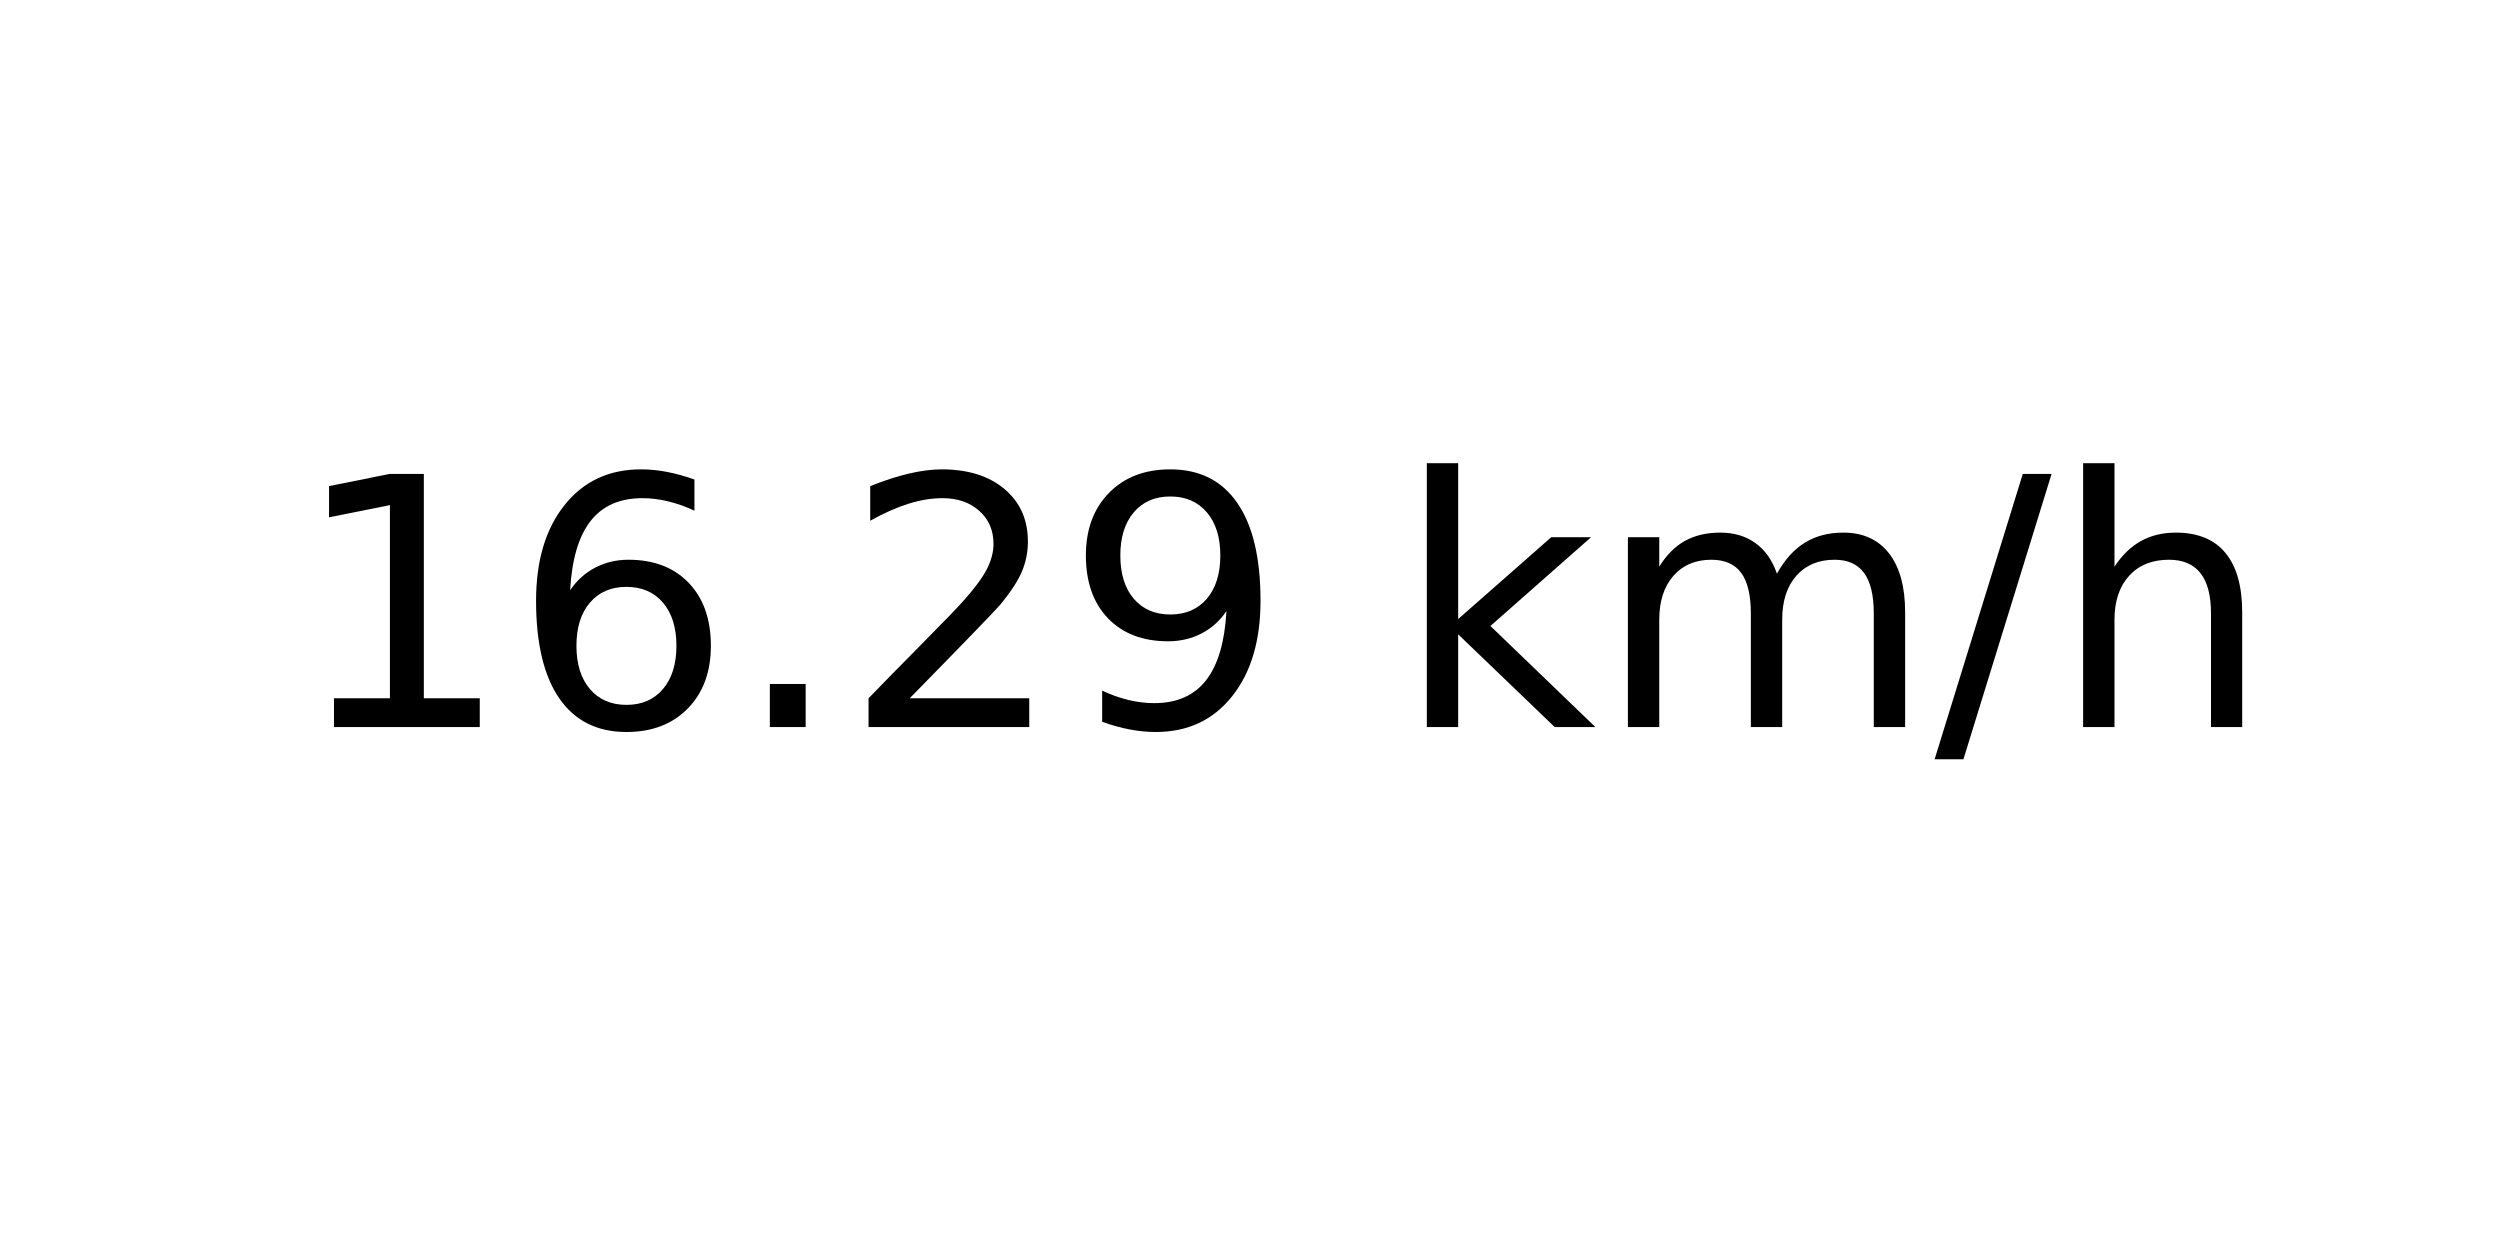
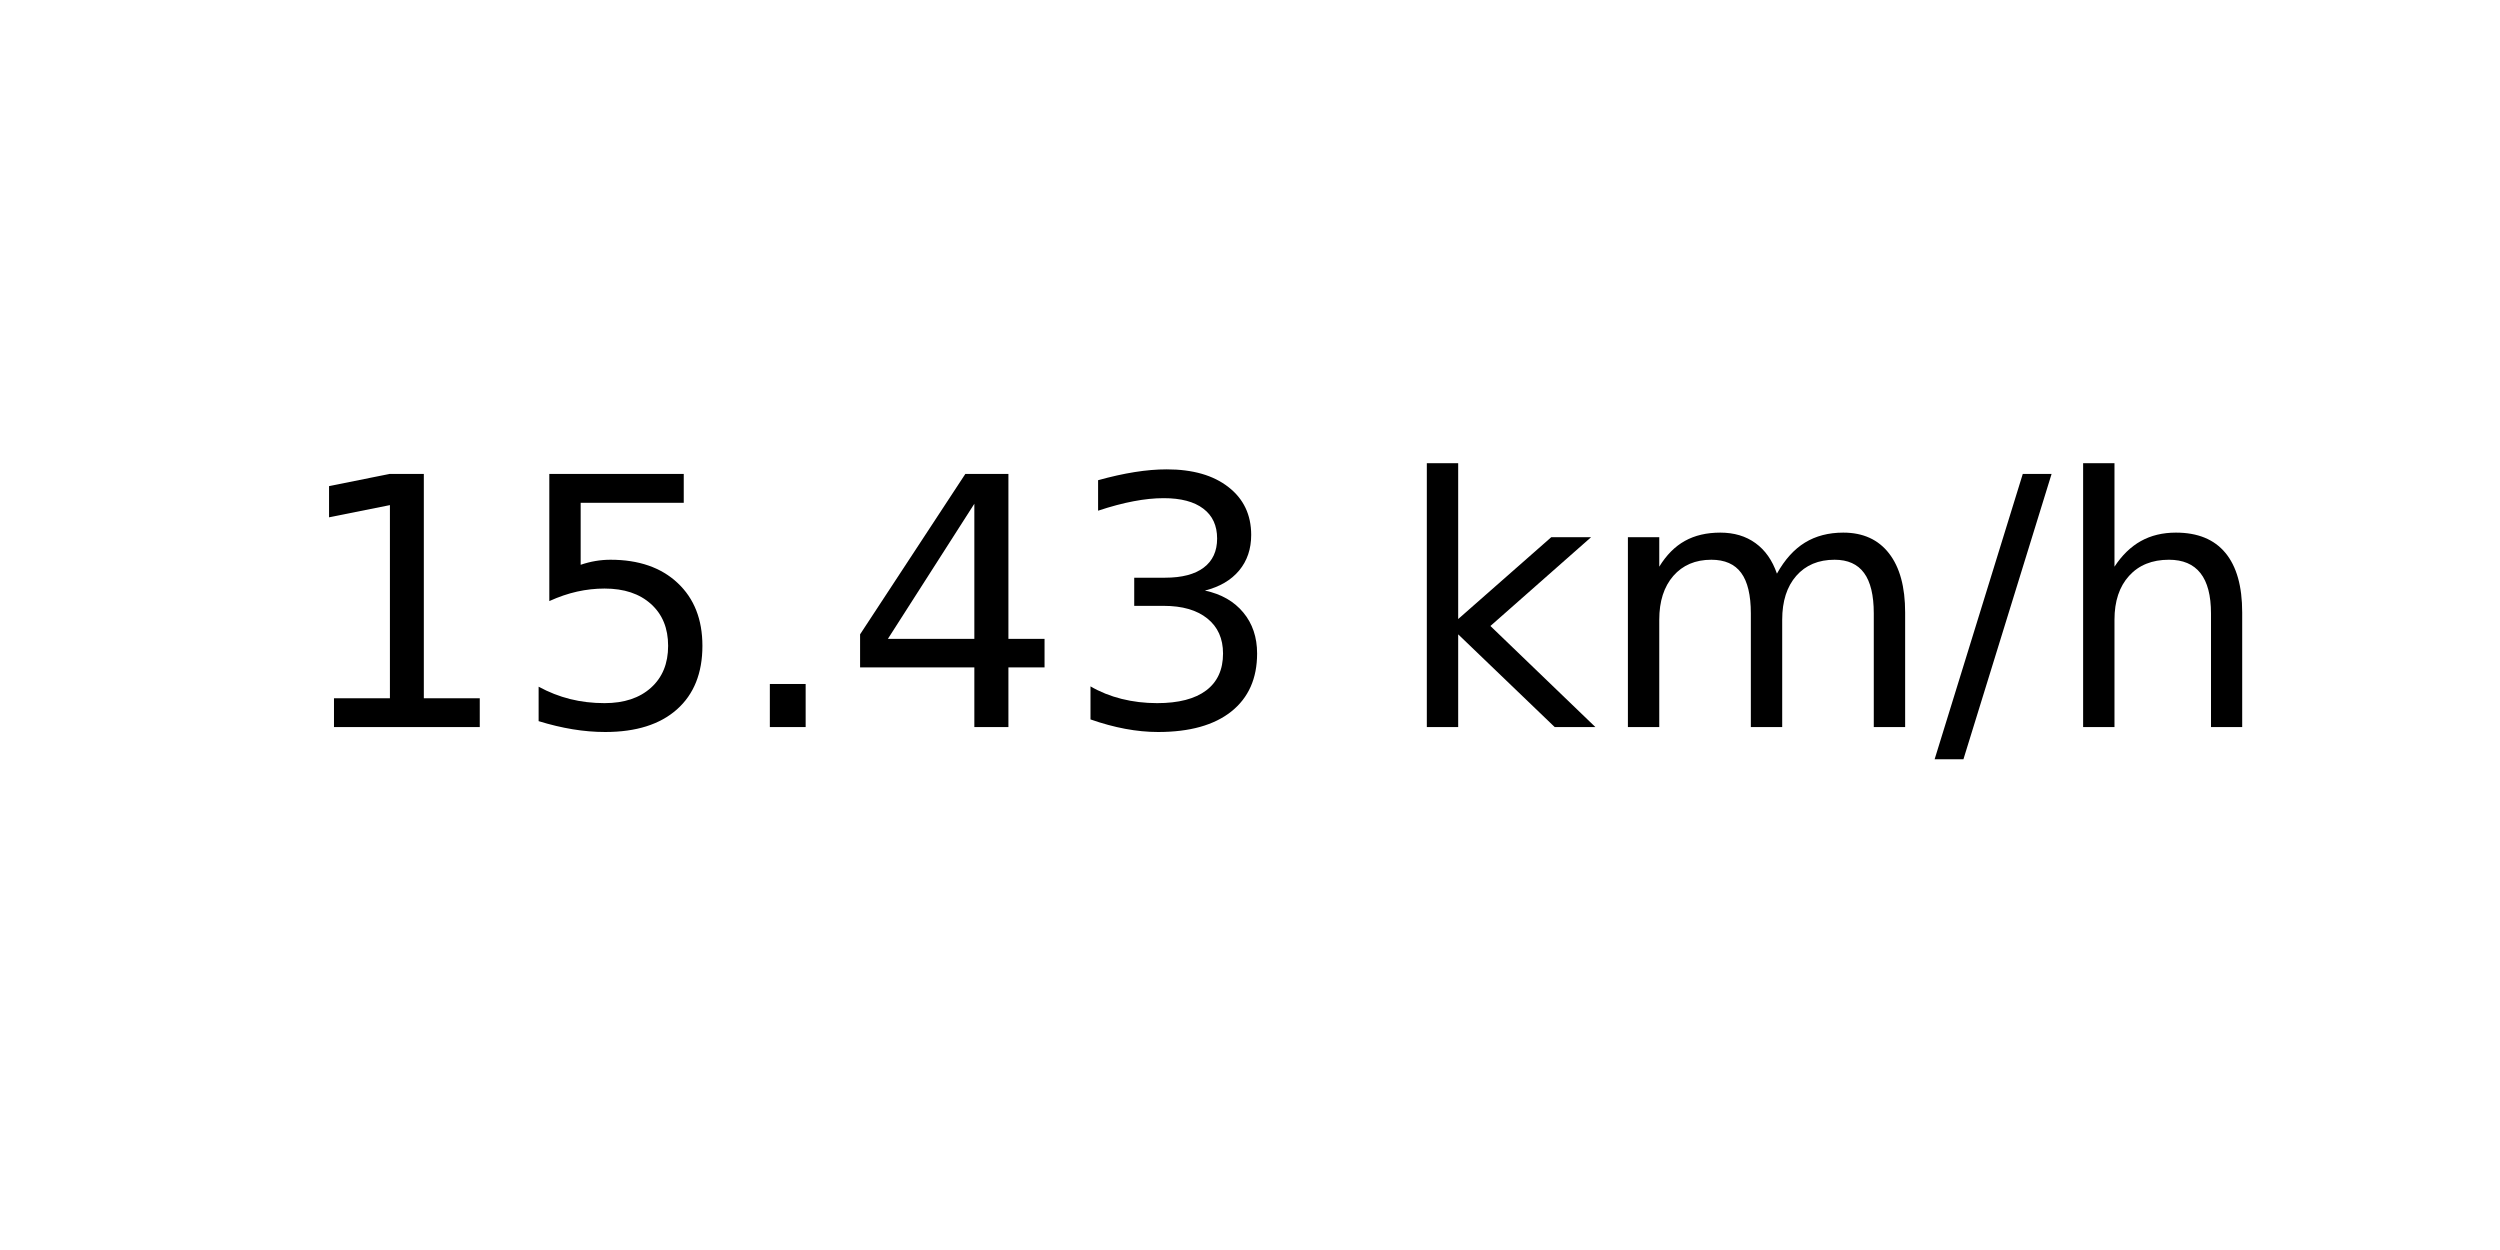
<svg xmlns="http://www.w3.org/2000/svg" xmlns:xlink="http://www.w3.org/1999/xlink" width="72pt" height="36pt" viewBox="0 0 72 36" version="1.1">
  <defs>
    <style type="text/css">*{stroke-linejoin: round; stroke-linecap: butt}</style>
  </defs>
  <g id="figure_1">
    <g id="axes_1">
      <g id="text_1">
        <g transform="translate(8.378125 20.93937) scale(0.1 -0.1)">
          <defs>
            <path id="DejaVuSans-31" d="M 794 531  L 1825 531  L 1825 4091  L 703 3866  L 703 4441  L 1819 4666  L 2450 4666  L 2450 531  L 3481 531  L 3481 0  L 794 0  L 794 531  z " transform="scale(0.015625)" />
-             <path id="DejaVuSans-36" d="M 2113 2584  Q 1688 2584 1439 2293  Q 1191 2003 1191 1497  Q 1191 994 1439 701  Q 1688 409 2113 409  Q 2538 409 2786 701  Q 3034 994 3034 1497  Q 3034 2003 2786 2293  Q 2538 2584 2113 2584  z M 3366 4563  L 3366 3988  Q 3128 4100 2886 4159  Q 2644 4219 2406 4219  Q 1781 4219 1451 3797  Q 1122 3375 1075 2522  Q 1259 2794 1537 2939  Q 1816 3084 2150 3084  Q 2853 3084 3261 2657  Q 3669 2231 3669 1497  Q 3669 778 3244 343  Q 2819 -91 2113 -91  Q 1303 -91 875 529  Q 447 1150 447 2328  Q 447 3434 972 4092  Q 1497 4750 2381 4750  Q 2619 4750 2861 4703  Q 3103 4656 3366 4563  z " transform="scale(0.015625)" />
+             <path id="DejaVuSans-35" d="M 691 4666  L 3169 4666  L 3169 4134  L 1269 4134  L 1269 2991  Q 1406 3038 1543 3061  Q 1681 3084 1819 3084  Q 2600 3084 3056 2656  Q 3513 2228 3513 1497  Q 3513 744 3044 326  Q 2575 -91 1722 -91  Q 1428 -91 1123 -41  Q 819 9 494 109  L 494 744  Q 775 591 1075 516  Q 1375 441 1709 441  Q 2250 441 2565 725  Q 2881 1009 2881 1497  Q 2881 1984 2565 2268  Q 2250 2553 1709 2553  Q 1456 2553 1204 2497  Q 953 2441 691 2322  L 691 4666  z " transform="scale(0.015625)" />
            <path id="DejaVuSans-2e" d="M 684 794  L 1344 794  L 1344 0  L 684 0  L 684 794  z " transform="scale(0.015625)" />
-             <path id="DejaVuSans-32" d="M 1228 531  L 3431 531  L 3431 0  L 469 0  L 469 531  Q 828 903 1448 1529  Q 2069 2156 2228 2338  Q 2531 2678 2651 2914  Q 2772 3150 2772 3378  Q 2772 3750 2511 3984  Q 2250 4219 1831 4219  Q 1534 4219 1204 4116  Q 875 4013 500 3803  L 500 4441  Q 881 4594 1212 4672  Q 1544 4750 1819 4750  Q 2544 4750 2975 4387  Q 3406 4025 3406 3419  Q 3406 3131 3298 2873  Q 3191 2616 2906 2266  Q 2828 2175 2409 1742  Q 1991 1309 1228 531  z " transform="scale(0.015625)" />
-             <path id="DejaVuSans-39" d="M 703 97  L 703 672  Q 941 559 1184 500  Q 1428 441 1663 441  Q 2288 441 2617 861  Q 2947 1281 2994 2138  Q 2813 1869 2534 1725  Q 2256 1581 1919 1581  Q 1219 1581 811 2004  Q 403 2428 403 3163  Q 403 3881 828 4315  Q 1253 4750 1959 4750  Q 2769 4750 3195 4129  Q 3622 3509 3622 2328  Q 3622 1225 3098 567  Q 2575 -91 1691 -91  Q 1453 -91 1209 -44  Q 966 3 703 97  z M 1959 2075  Q 2384 2075 2632 2365  Q 2881 2656 2881 3163  Q 2881 3666 2632 3958  Q 2384 4250 1959 4250  Q 1534 4250 1286 3958  Q 1038 3666 1038 3163  Q 1038 2656 1286 2365  Q 1534 2075 1959 2075  z " transform="scale(0.015625)" />
+             <path id="DejaVuSans-34" d="M 2419 4116  L 825 1625  L 2419 1625  L 2419 4116  z M 2253 4666  L 3047 4666  L 3047 1625  L 3713 1625  L 3713 1100  L 3047 1100  L 3047 0  L 2419 0  L 2419 1100  L 313 1100  L 313 1709  L 2253 4666  z " transform="scale(0.015625)" />
+             <path id="DejaVuSans-33" d="M 2597 2516  Q 3050 2419 3304 2112  Q 3559 1806 3559 1356  Q 3559 666 3084 287  Q 2609 -91 1734 -91  Q 1441 -91 1130 -33  Q 819 25 488 141  L 488 750  Q 750 597 1062 519  Q 1375 441 1716 441  Q 2309 441 2620 675  Q 2931 909 2931 1356  Q 2931 1769 2642 2001  Q 2353 2234 1838 2234  L 1294 2234  L 1294 2753  L 1863 2753  Q 2328 2753 2575 2939  Q 2822 3125 2822 3475  Q 2822 3834 2567 4026  Q 2313 4219 1838 4219  Q 1578 4219 1281 4162  Q 984 4106 628 3988  L 628 4550  Q 988 4650 1302 4700  Q 1616 4750 1894 4750  Q 2613 4750 3031 4423  Q 3450 4097 3450 3541  Q 3450 3153 3228 2886  Q 3006 2619 2597 2516  z " transform="scale(0.015625)" />
            <path id="DejaVuSans-20" transform="scale(0.015625)" />
            <path id="DejaVuSans-6b" d="M 581 4863  L 1159 4863  L 1159 1991  L 2875 3500  L 3609 3500  L 1753 1863  L 3688 0  L 2938 0  L 1159 1709  L 1159 0  L 581 0  L 581 4863  z " transform="scale(0.015625)" />
            <path id="DejaVuSans-6d" d="M 3328 2828  Q 3544 3216 3844 3400  Q 4144 3584 4550 3584  Q 5097 3584 5394 3201  Q 5691 2819 5691 2113  L 5691 0  L 5113 0  L 5113 2094  Q 5113 2597 4934 2840  Q 4756 3084 4391 3084  Q 3944 3084 3684 2787  Q 3425 2491 3425 1978  L 3425 0  L 2847 0  L 2847 2094  Q 2847 2600 2669 2842  Q 2491 3084 2119 3084  Q 1678 3084 1418 2786  Q 1159 2488 1159 1978  L 1159 0  L 581 0  L 581 3500  L 1159 3500  L 1159 2956  Q 1356 3278 1631 3431  Q 1906 3584 2284 3584  Q 2666 3584 2933 3390  Q 3200 3197 3328 2828  z " transform="scale(0.015625)" />
            <path id="DejaVuSans-2f" d="M 1625 4666  L 2156 4666  L 531 -594  L 0 -594  L 1625 4666  z " transform="scale(0.015625)" />
            <path id="DejaVuSans-68" d="M 3513 2113  L 3513 0  L 2938 0  L 2938 2094  Q 2938 2591 2744 2837  Q 2550 3084 2163 3084  Q 1697 3084 1428 2787  Q 1159 2491 1159 1978  L 1159 0  L 581 0  L 581 4863  L 1159 4863  L 1159 2956  Q 1366 3272 1645 3428  Q 1925 3584 2291 3584  Q 2894 3584 3203 3211  Q 3513 2838 3513 2113  z " transform="scale(0.015625)" />
          </defs>
          <use xlink:href="#DejaVuSans-31" />
-           <use xlink:href="#DejaVuSans-36" x="63.623" />
+           <use xlink:href="#DejaVuSans-35" x="63.623" />
          <use xlink:href="#DejaVuSans-2e" x="127.246" />
-           <use xlink:href="#DejaVuSans-32" x="159.033" />
-           <use xlink:href="#DejaVuSans-39" x="222.656" />
+           <use xlink:href="#DejaVuSans-34" x="159.033" />
+           <use xlink:href="#DejaVuSans-33" x="222.656" />
          <use xlink:href="#DejaVuSans-20" x="286.279" />
          <use xlink:href="#DejaVuSans-6b" x="318.066" />
          <use xlink:href="#DejaVuSans-6d" x="375.977" />
          <use xlink:href="#DejaVuSans-2f" x="473.389" />
          <use xlink:href="#DejaVuSans-68" x="507.08" />
        </g>
      </g>
    </g>
  </g>
</svg>
